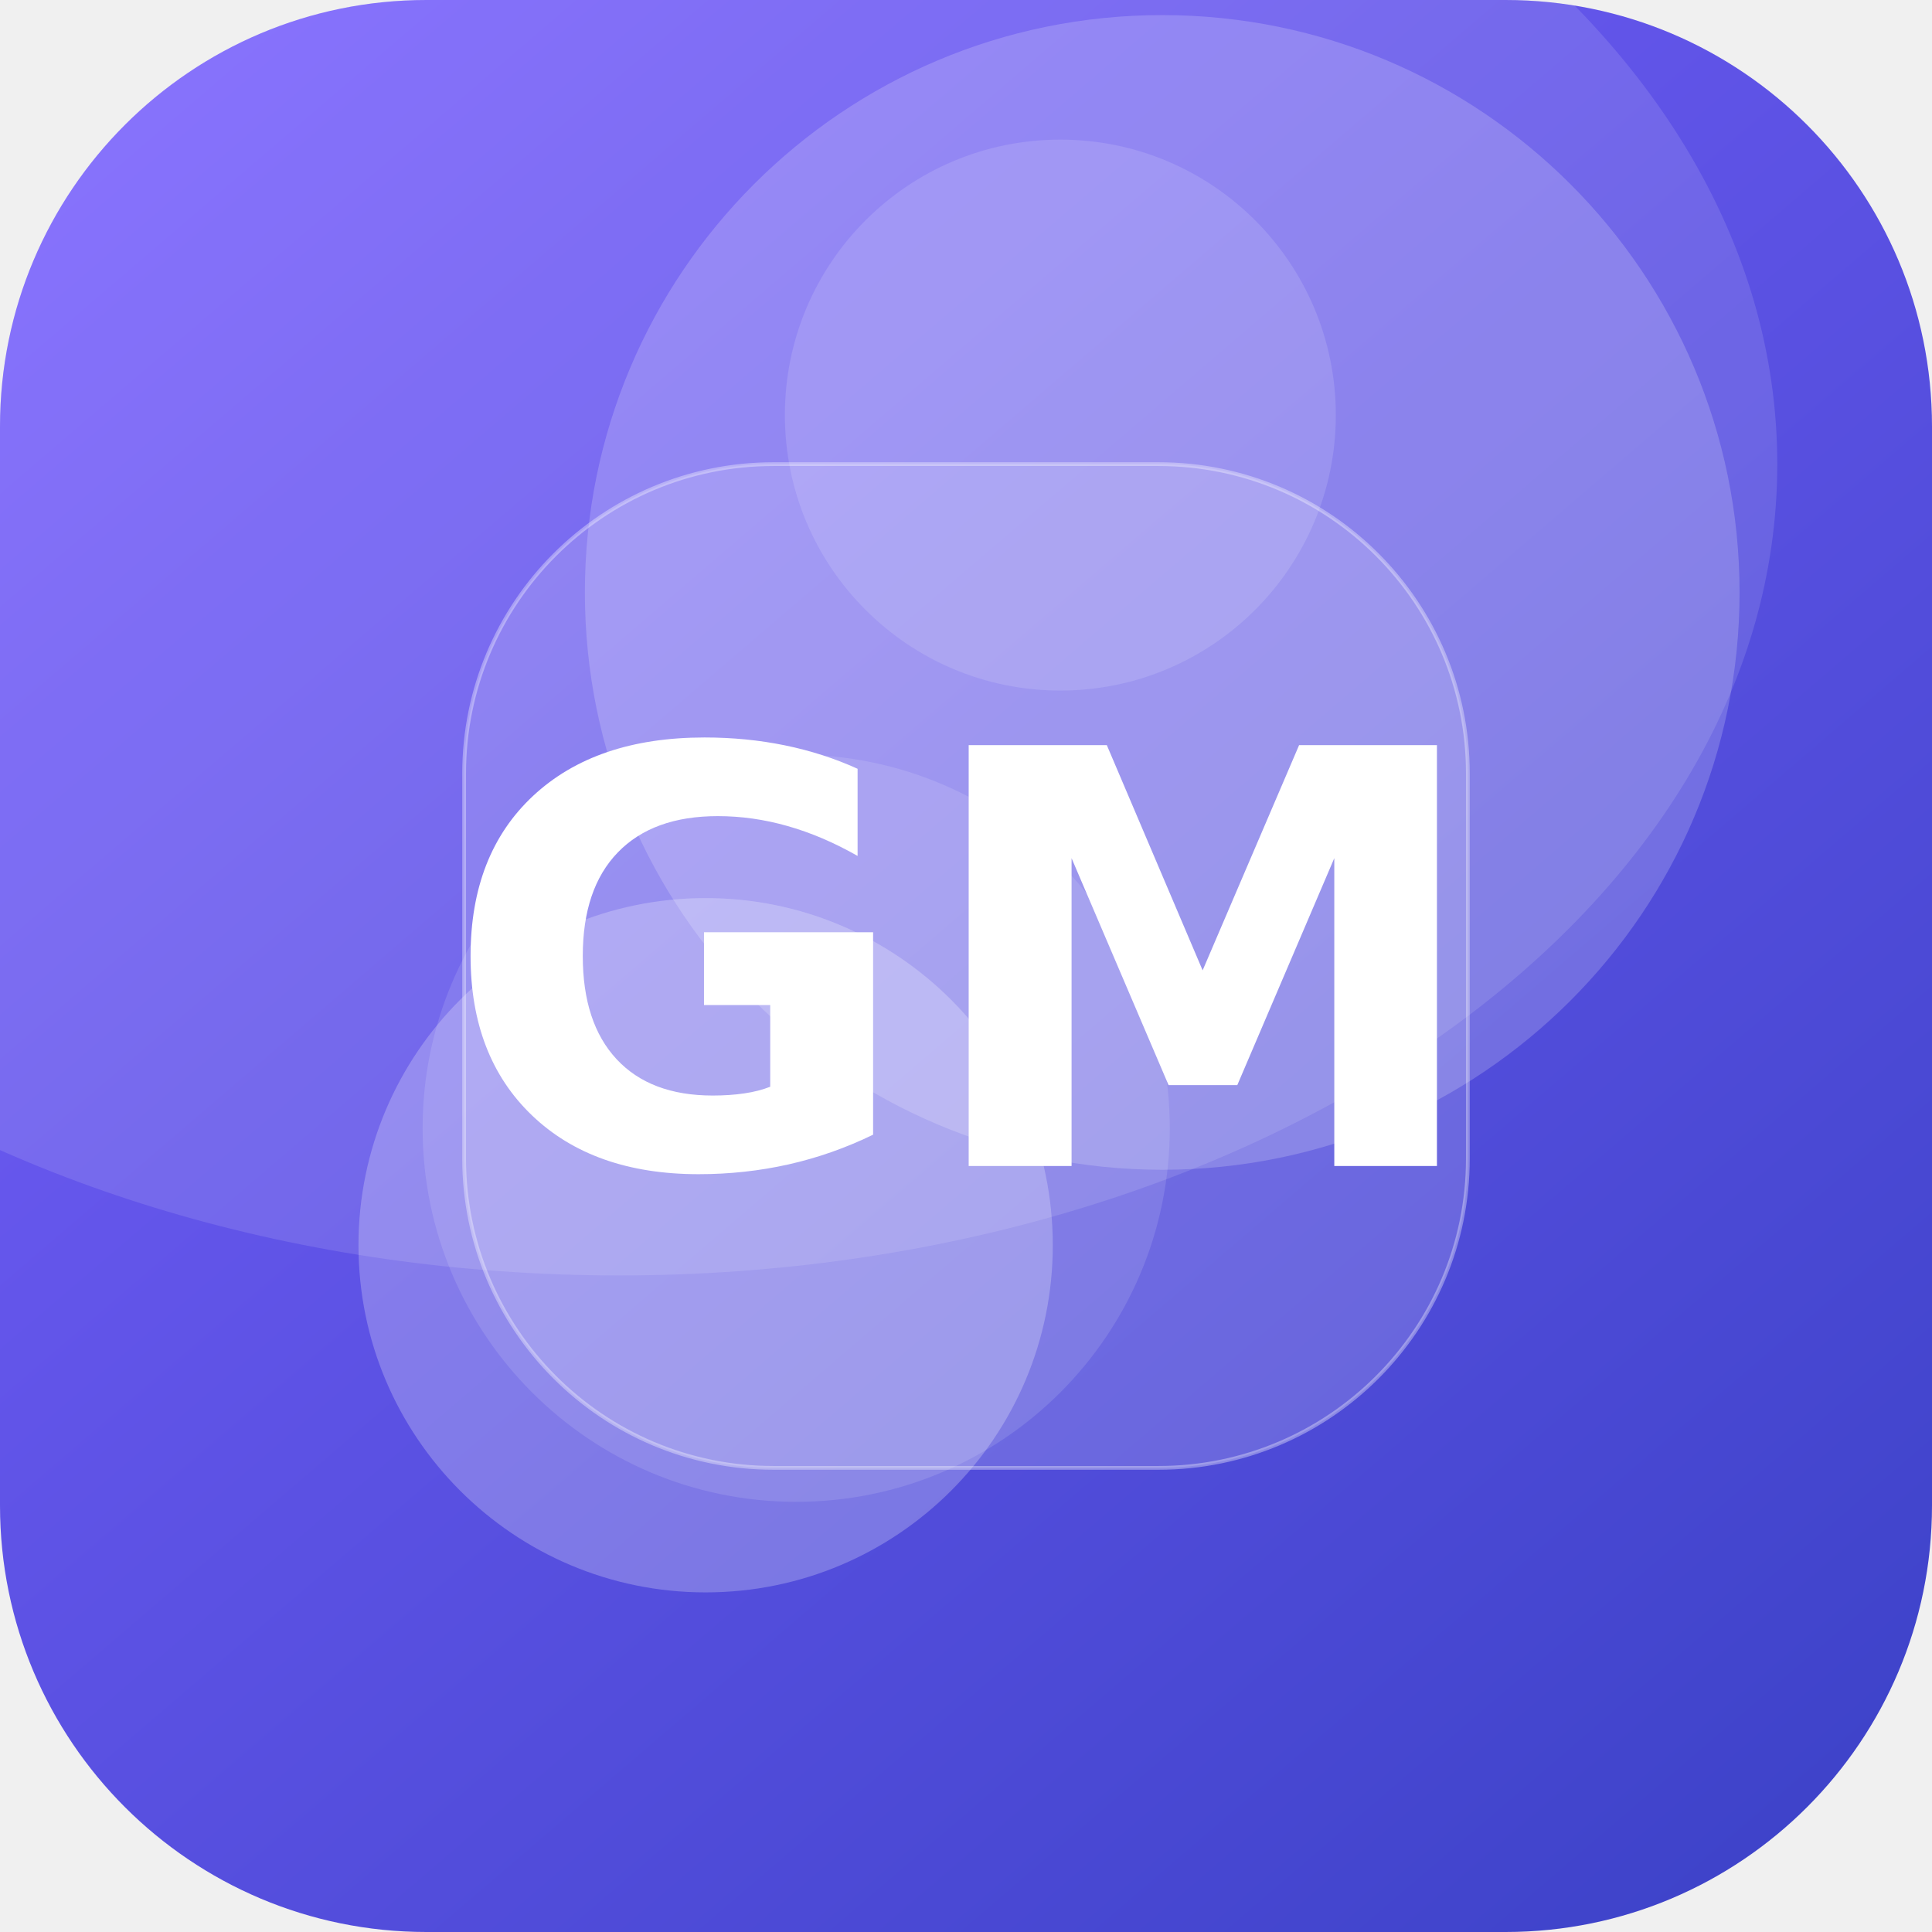
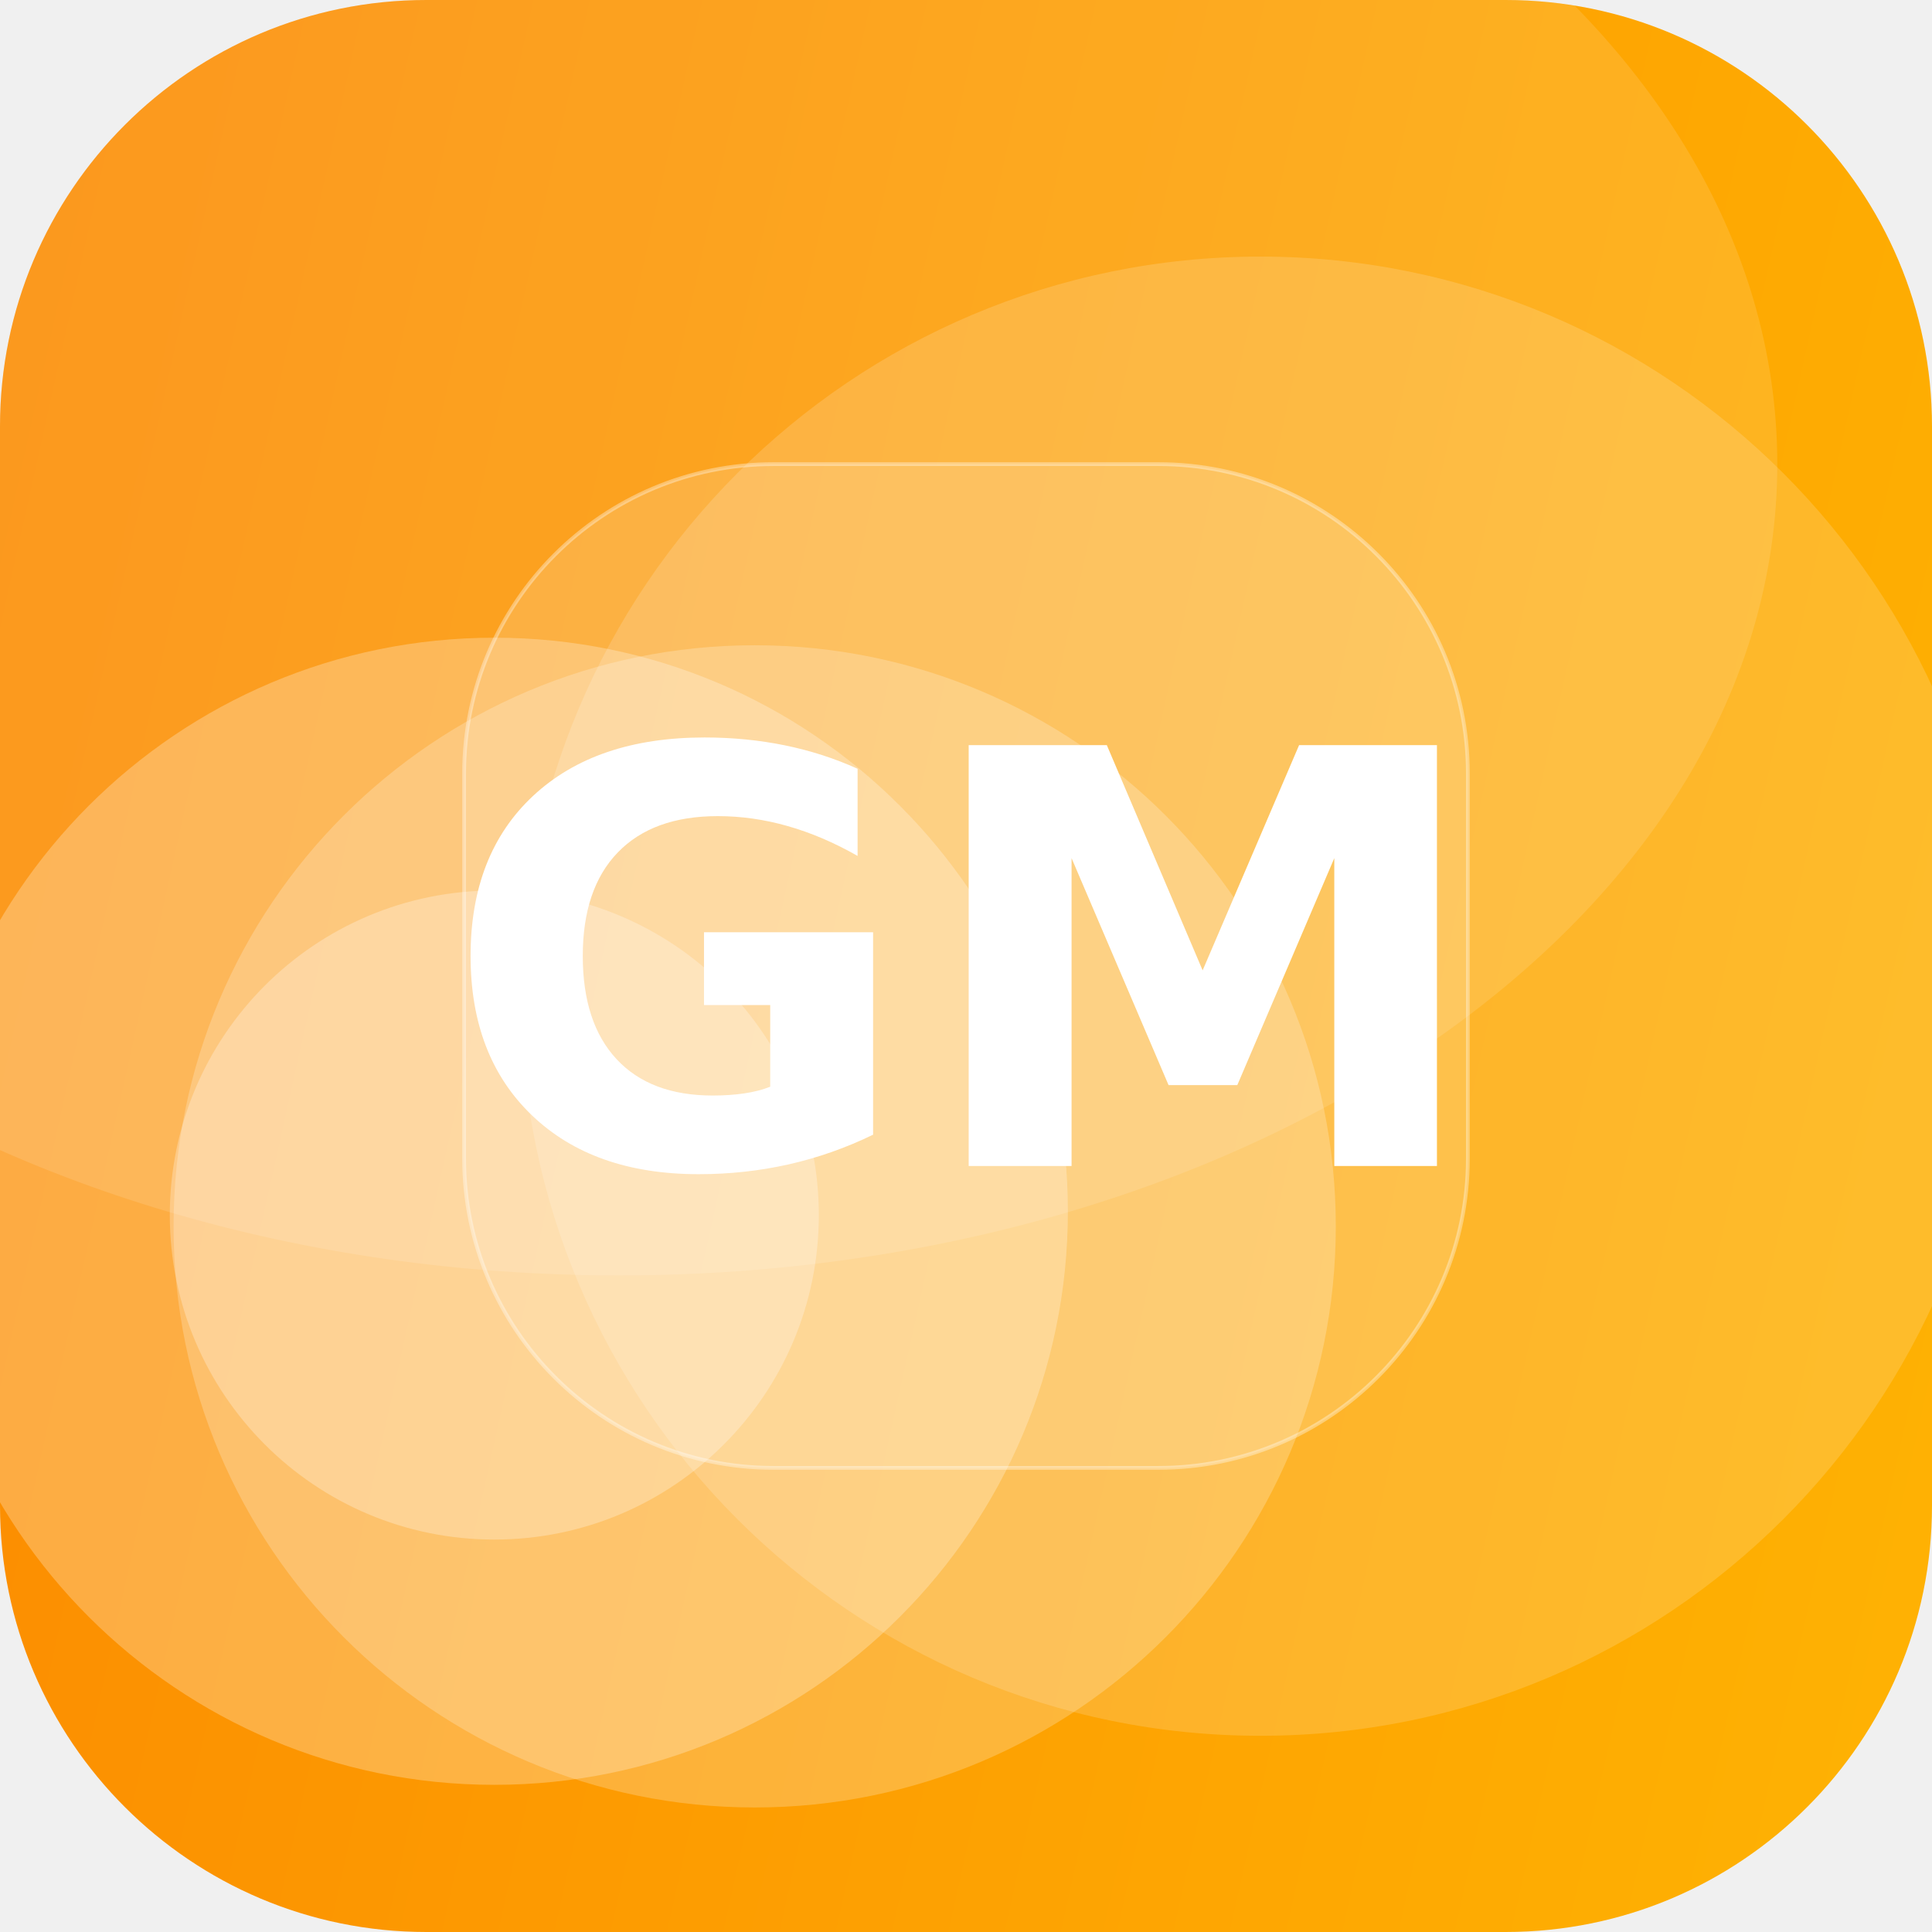
<svg xmlns="http://www.w3.org/2000/svg" width="512" height="512" viewBox="0 0 512 512">
  <defs>
-     <linearGradient id="g" x1="0" y1="0" x2="1" y2="1" gradientTransform="rotate(4 0.5 0.5)">
-       <stop offset="0" stop-color="#7B61FF" />
-       <stop offset="1" stop-color="#3A41C6" />
+     <linearGradient id="g" x1="0" y1="0" x2="1" y2="1" gradientTransform="rotate(147 0.5 0.5)">
+       <stop offset="0" stop-color="#FFB703" />
+       <stop offset="1" stop-color="#FB8500" />
    </linearGradient>
    <clipPath id="c">
      <rect width="512" height="512" rx="113" />
    </clipPath>
  </defs>
  <g clip-path="url(#c)">
    <rect width="512" height="512" fill="url(#g)" />
-     <circle cx="187" cy="330" r="92" fill="#FFFFFF" fill-opacity="0.24" />
-     <circle cx="211" cy="299" r="99" fill="#FFFFFF" fill-opacity="0.12" />
-     <circle cx="308" cy="157" r="153" fill="#FFFFFF" fill-opacity="0.19" />
-     <circle cx="281" cy="110" r="73" fill="#FFFFFF" fill-opacity="0.13" />
+     <circle cx="131" cy="321" r="152" fill="#FFFFFF" fill-opacity="0.26" />
+     <circle cx="131" cy="322" r="86" fill="#FFFFFF" fill-opacity="0.27" />
+     <circle cx="200" cy="325" r="154" fill="#FFFFFF" fill-opacity="0.22" />
+     <circle cx="334" cy="264" r="196" fill="#FFFFFF" fill-opacity="0.16" />
    <ellipse cx="164" cy="123" rx="307" ry="215" fill="#FFFFFF" fill-opacity="0.12" />
    <rect x="123" y="123" width="266" height="266" rx="82" fill="#FFFFFF" fill-opacity="0.16" stroke="#FFFFFF" stroke-opacity="0.35" />
    <text x="50%" y="50%" dy="53" text-anchor="middle" font-family="DejaVu Sans, Helvetica, Arial, sans-serif" font-weight="bold" font-size="153" fill="#FFFFFF">GM</text>
  </g>
</svg>
